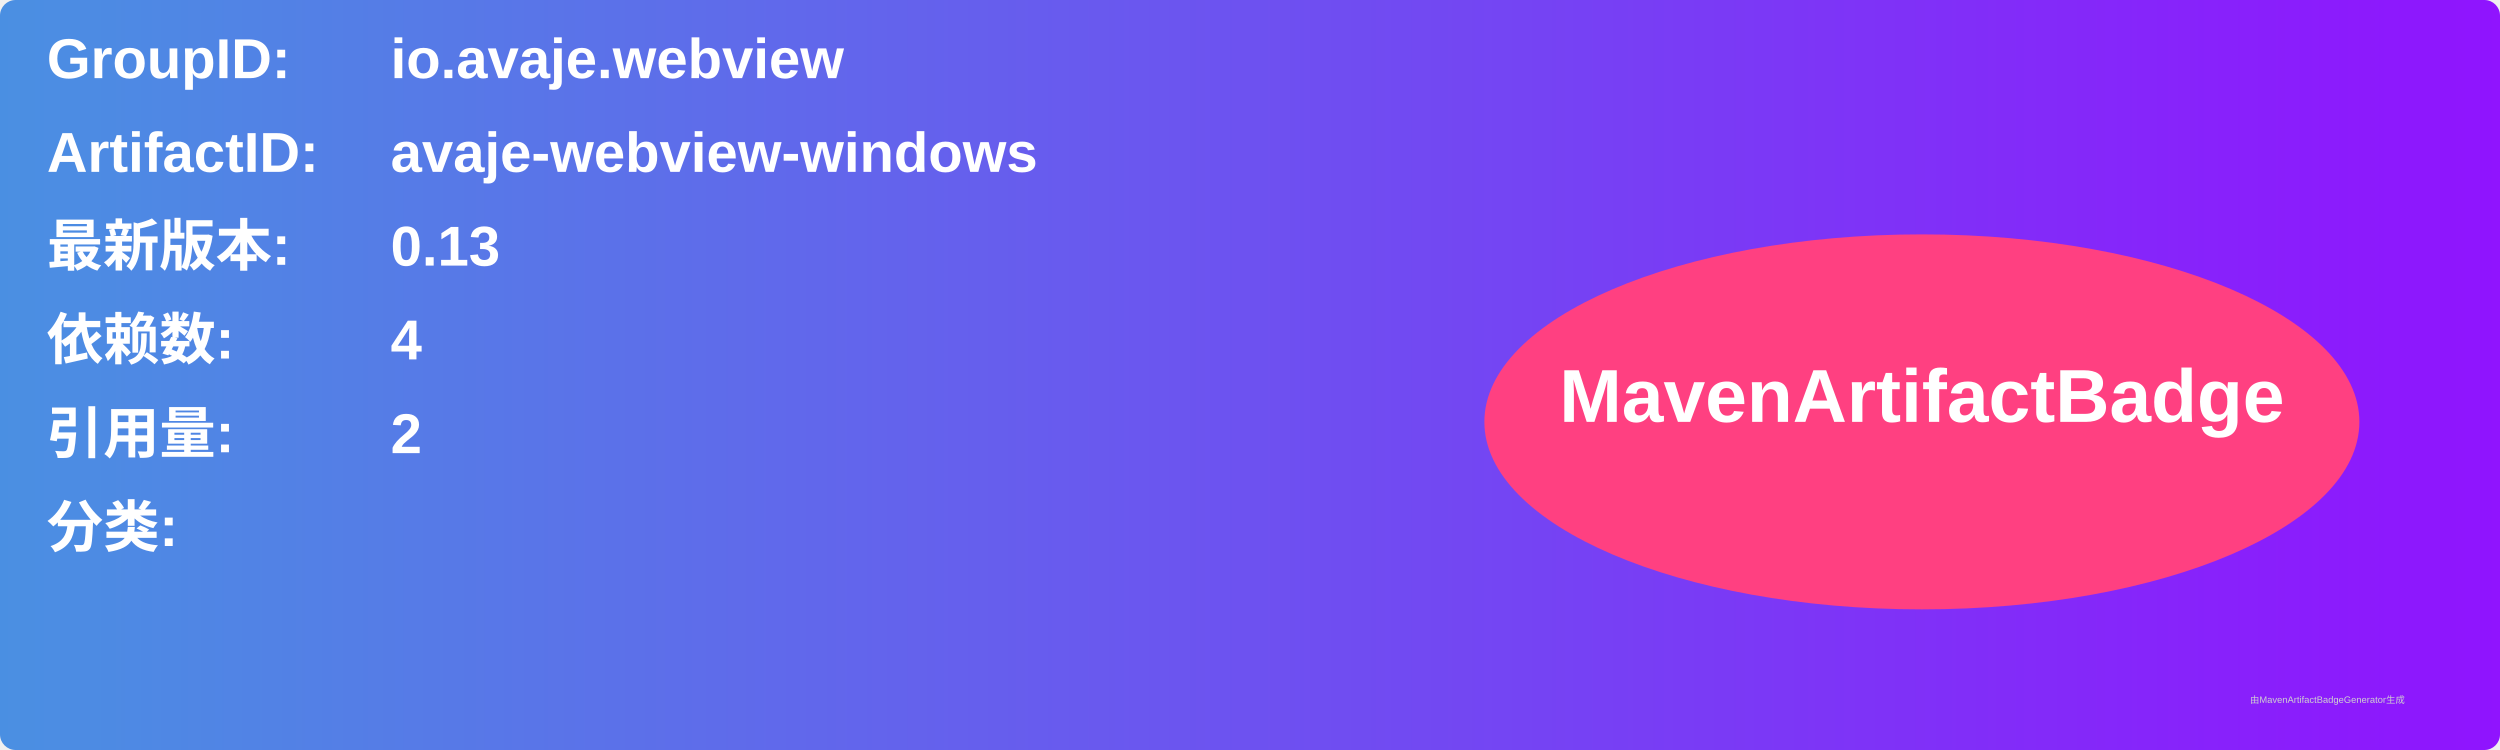
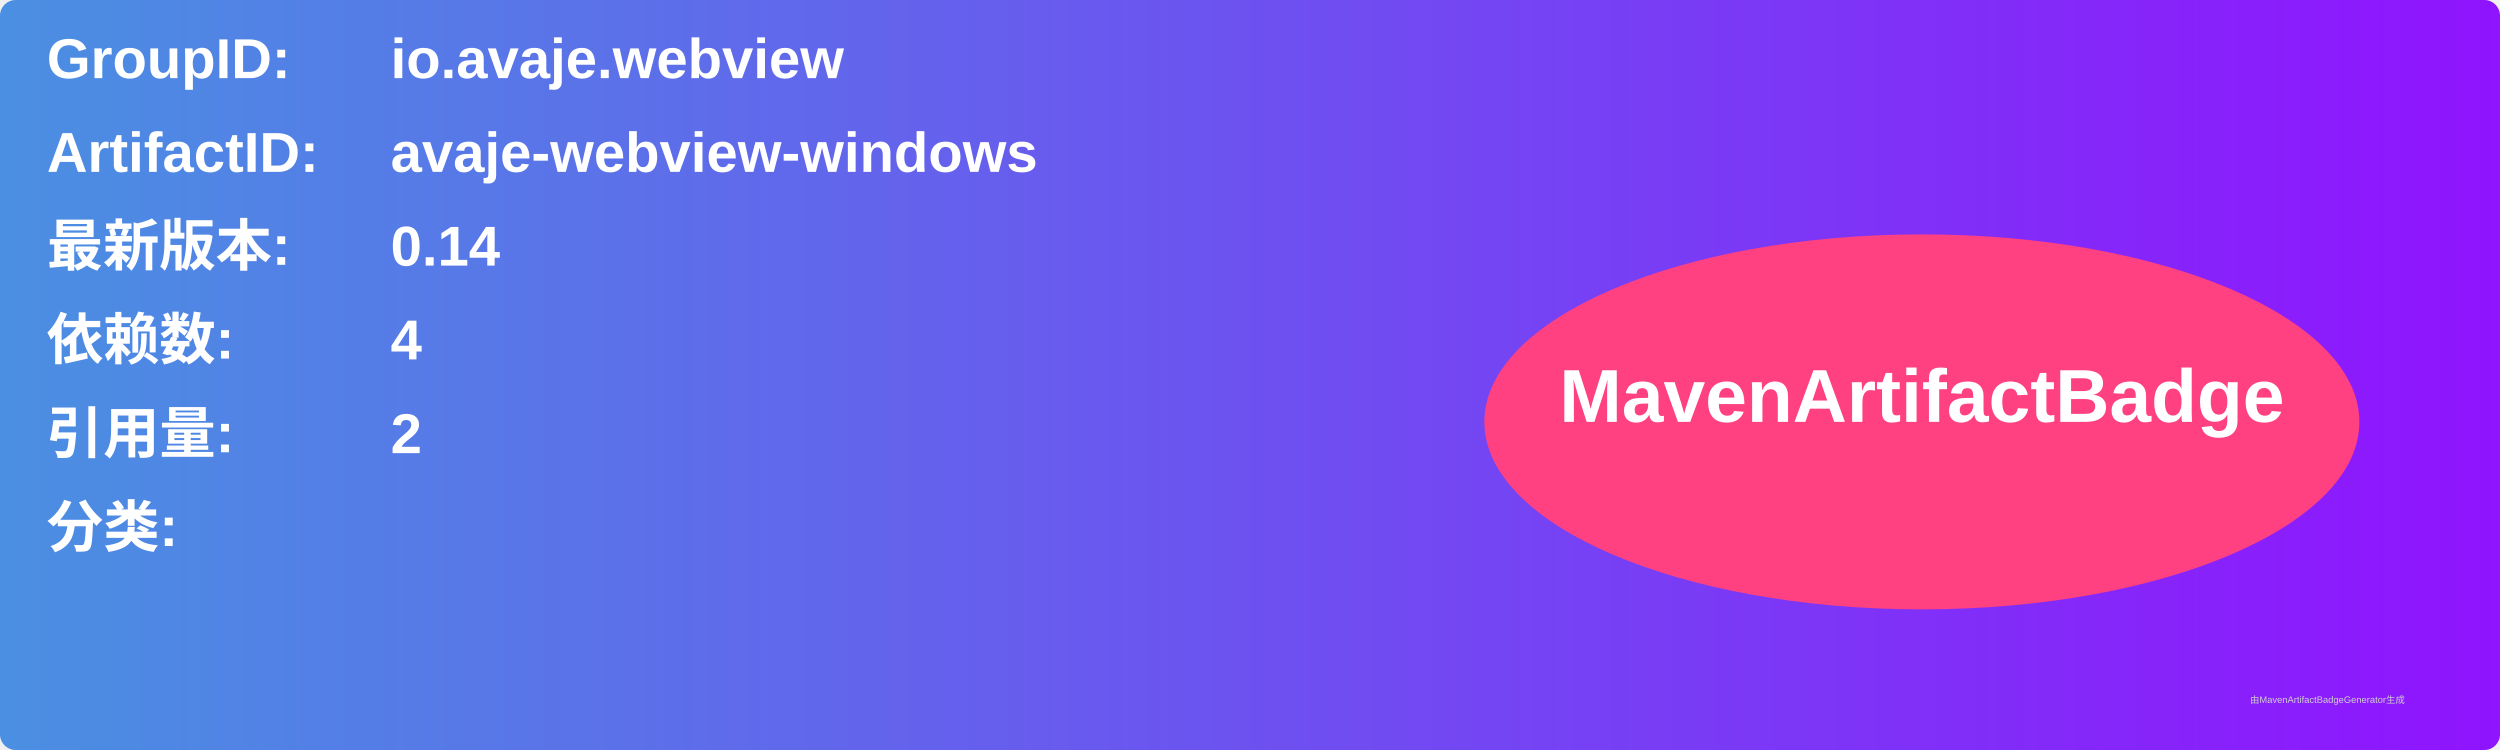
<svg xmlns="http://www.w3.org/2000/svg" width="800" height="240" viewBox="0 0 800 240">
  <linearGradient id="grad" x1="0%" y1="0%" x2="100%" y2="0%">
    <stop offset="0%" stop-color="#4a90e2" />
    <stop offset="100%" stop-color="#9013fe" />
  </linearGradient>
  <rect width="100%" height="100%" rx="5" ry="5" fill="url(#grad)" />
  <g transform="translate(15, 15)">
    <text x="0" y="10" font-family="Arial" font-size="18" fill="white" font-weight="bold" width="260">GroupID:</text>
    <text x="110" y="10" font-family="Arial" font-size="18" fill="white" font-weight="bold" width="460">io.avaje.webview</text>
    <text x="0" y="40" font-family="Arial" font-size="18" fill="white" font-weight="bold" width="260">ArtifactID:</text>
    <text x="110" y="40" font-family="Arial" font-size="18" fill="white" font-weight="bold" width="460">avaje-webview-windows</text>
    <text x="0" y="70" font-family="Arial" font-size="18" fill="white" font-weight="bold">最新版本:</text>
    <text x="110" y="70" font-family="Arial" font-size="18" fill="white" font-weight="bold">
-       <tspan font-weight="bold">0.13</tspan>
+       <tspan font-weight="bold">0.14</tspan>
    </text>
    <text x="0" y="100" font-family="Arial" font-size="18" fill="white" font-weight="bold">依赖数: </text>
    <text x="110" y="100" font-family="Arial" font-size="18" fill="white">
      <tspan font-weight="bold">4</tspan>
    </text>
    <text x="0" y="130" font-family="Arial" font-size="18" fill="white" font-weight="bold">引用量: </text>
    <text x="110" y="130" font-family="Arial" font-size="18" fill="white">
      <tspan font-weight="bold">2</tspan>
    </text>
    <text x="0" y="160" font-family="Arial" font-size="18" fill="white" font-weight="bold">分类:</text>
    <text x="10" y="190" font-family="Arial" font-size="10" fill="white">
      <tspan font-weight="bold" />
    </text>
    <ellipse cx="600" cy="120" rx="140" ry="60" fill="#ff4081" />
    <text x="600" y="120" text-anchor="middle" font-family="Arial" font-size="24" fill="white" font-weight="bold">MavenArtifactBadge</text>
  </g>
  <text x="720" y="225" font-family="Arial" font-size="3" fill="#d0d0d0">由MavenArtifactBadgeGenerator生成</text>
</svg>
